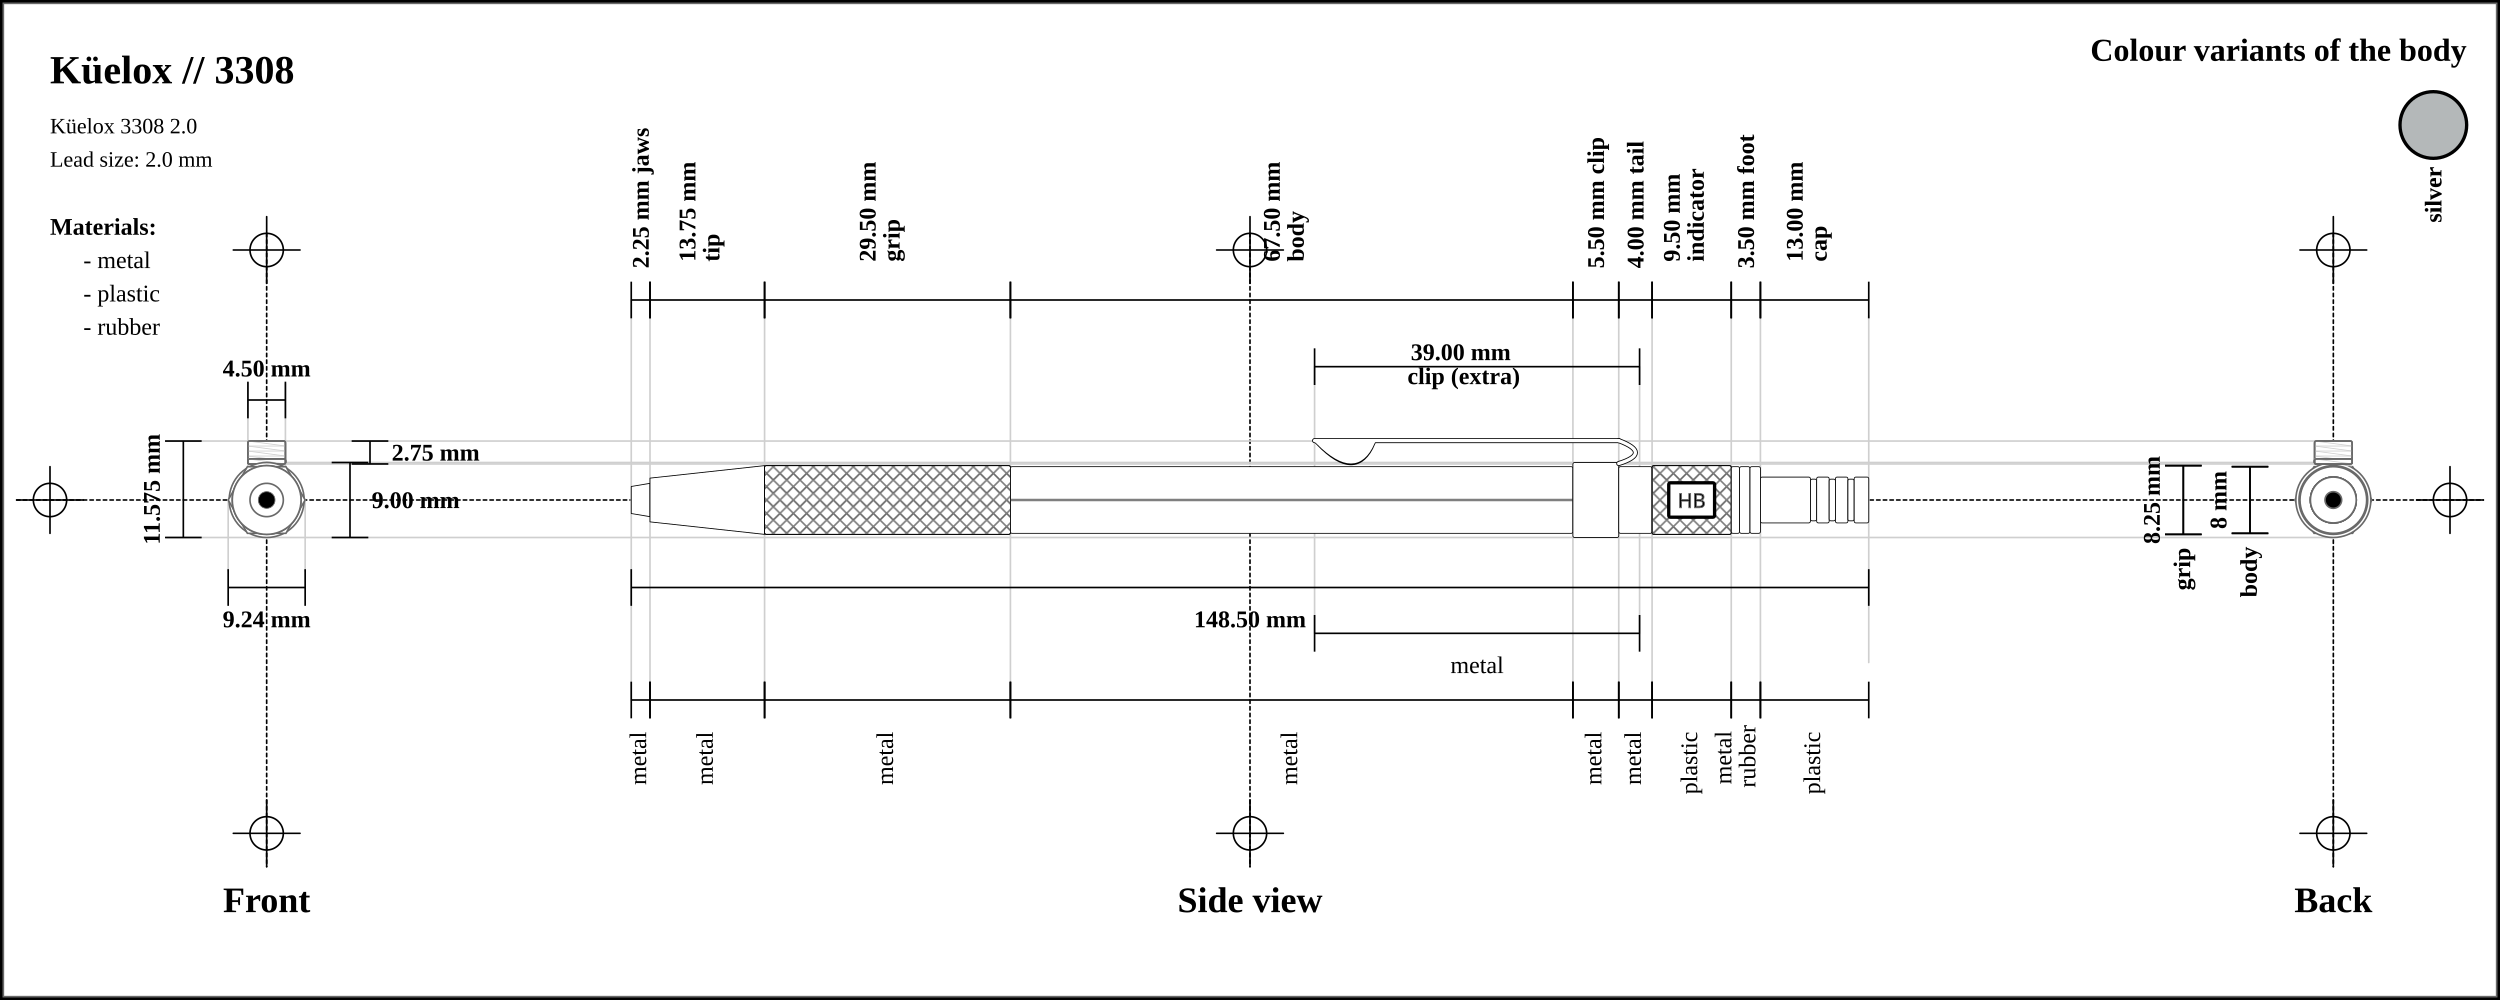
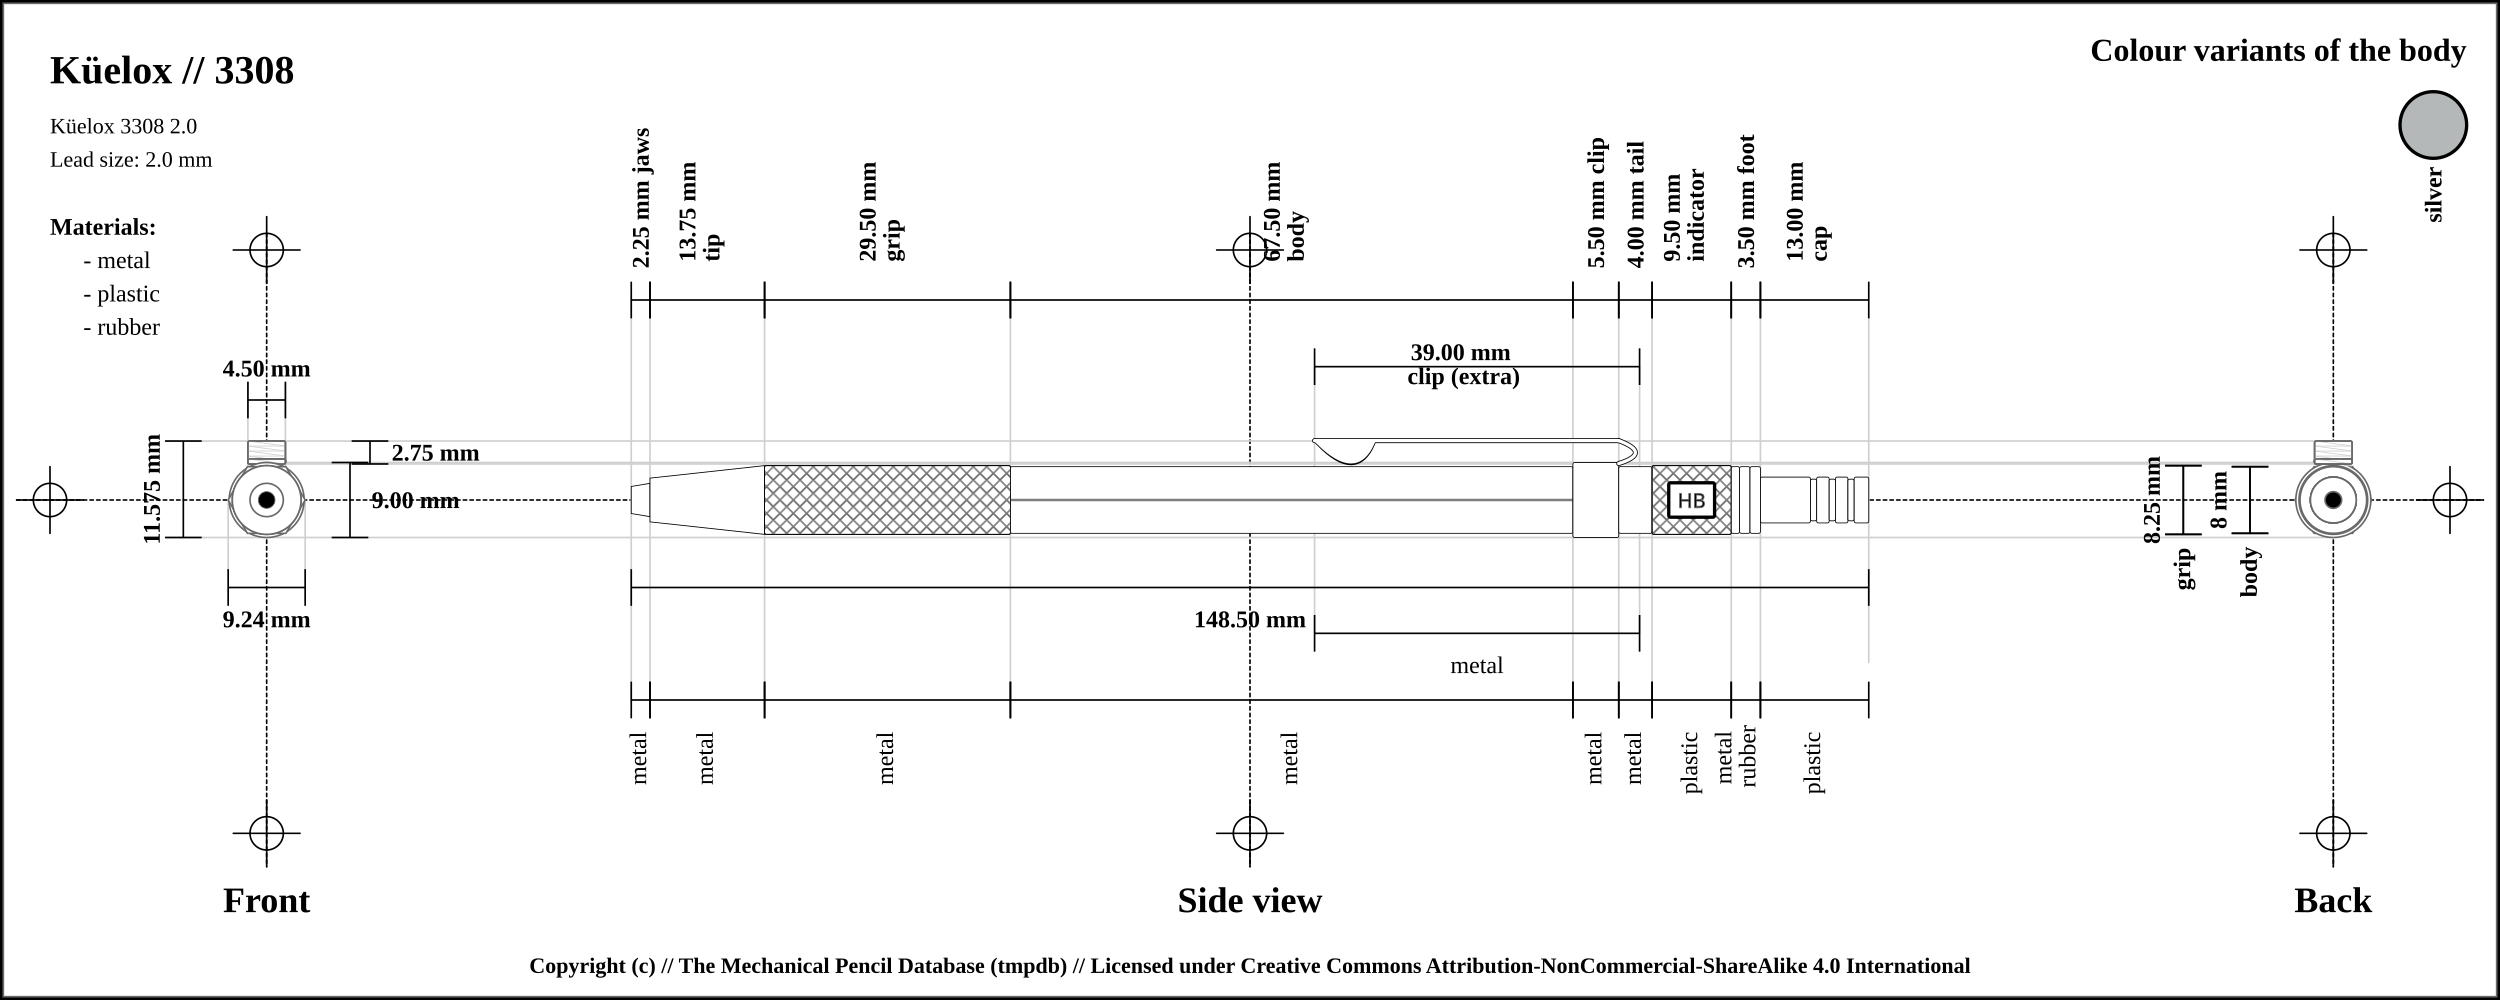
<svg xmlns="http://www.w3.org/2000/svg" width="1500" height="600">
  <pattern id="diagonalHatch" patternUnits="userSpaceOnUse" width="8" height="8">
    <path stroke="dimgray" stroke-linecap="round" stroke-width="1" d="M 4,4 L 8,8" />
    <path stroke="dimgray" stroke-linecap="round" stroke-width="1" d="M 4,4 L 0,8" />
    <path stroke="gray" stroke-linecap="round" stroke-width="1" d="M 4,4 L 8,0" />
    <path stroke="gray" stroke-linecap="round" stroke-width="1" d="M 4,4 L 0,0" />
  </pattern>
  <pattern id="spring" patternUnits="userSpaceOnUse" width="8" height="100">
    <path stroke="dimgray" stroke-linecap="round" stroke-width="2" d="M 0,0 L 8,100" />
    <path stroke="white" stroke-linecap="round" stroke-width="1" d="M 0,0 L 8,100" />
  </pattern>
  <rect x="0" y="0" width="1500" height="600" fill="white" stroke="black" stroke-width="4" />
  <rect x="2" y="2" width="1496" height="596" fill="white" stroke="dimgray" stroke-width="1" />
  <g transform="rotate(0 0 0)">
    <line x1="10" y1="300" x2="1490" y2="300" stroke-linecap="round" stroke="#000000" stroke-dasharray="2" stroke-width="1" />
    <line x1="10" y1="300" x2="50" y2="300" stroke-linecap="round" stroke="#000000" stroke-width="1" />
    <line x1="30" y1="280" x2="30" y2="320" stroke="#000000" stroke-linecap="round" stroke-width="1" />
    <circle r="10" cx="30" cy="300" fill="none" stroke="#000000" stroke-width="1" />
    <line x1="1450" y1="300" x2="1490" y2="300" stroke-linecap="round" stroke="#000000" stroke-width="1" />
    <line x1="1470" y1="280" x2="1470" y2="320" stroke="#000000" stroke-linecap="round" stroke-width="1" />
    <circle r="10" cx="1470" cy="300" fill="none" stroke="#000000" stroke-width="1" />
    <line x1="160" y1="140" x2="160" y2="520" stroke="#000000" stroke-linecap="round" stroke-dasharray="2" stroke-width="1" />
    <line x1="140" y1="150" x2="180" y2="150" stroke-linecap="round" stroke="#000000" stroke-width="1" />
    <line x1="160" y1="130" x2="160" y2="170" stroke="#000000" stroke-linecap="round" stroke-width="1" />
    <circle r="10" cx="160" cy="150" fill="none" stroke="#000000" stroke-width="1" />
    <line x1="140" y1="500" x2="180" y2="500" stroke-linecap="round" stroke="#000000" stroke-width="1" />
    <line x1="160" y1="480" x2="160" y2="520" stroke="#000000" stroke-linecap="round" stroke-width="1" />
    <circle r="10" cx="160" cy="500" fill="none" stroke="#000000" stroke-width="1" />
    <line x1="750" y1="140" x2="750" y2="520" stroke="#000000" stroke-linecap="round" stroke-dasharray="2" stroke-width="1" />
    <line x1="730" y1="150" x2="770" y2="150" stroke-linecap="round" stroke="#000000" stroke-width="1" />
    <line x1="750" y1="130" x2="750" y2="170" stroke="#000000" stroke-linecap="round" stroke-width="1" />
    <circle r="10" cx="750" cy="150" fill="none" stroke="#000000" stroke-width="1" />
    <line x1="730" y1="500" x2="770" y2="500" stroke-linecap="round" stroke="#000000" stroke-width="1" />
    <line x1="750" y1="480" x2="750" y2="520" stroke="#000000" stroke-linecap="round" stroke-width="1" />
    <circle r="10" cx="750" cy="500" fill="none" stroke="#000000" stroke-width="1" />
    <line x1="1400" y1="140" x2="1400" y2="520" stroke="#000000" stroke-linecap="round" stroke-dasharray="2" stroke-width="1" />
    <line x1="1380" y1="150" x2="1420" y2="150" stroke-linecap="round" stroke="#000000" stroke-width="1" />
    <line x1="1400" y1="130" x2="1400" y2="170" stroke="#000000" stroke-linecap="round" stroke-width="1" />
    <circle r="10" cx="1400" cy="150" fill="none" stroke="#000000" stroke-width="1" />
    <line x1="1380" y1="500" x2="1420" y2="500" stroke-linecap="round" stroke="#000000" stroke-width="1" />
    <line x1="1400" y1="480" x2="1400" y2="520" stroke="#000000" stroke-linecap="round" stroke-width="1" />
    <circle r="10" cx="1400" cy="500" fill="none" stroke="#000000" stroke-width="1" />
    <text x="30" y="50" font-size="2.0em" font-weight="bold"> Küelox // 3308 </text>
    <text x="30" y="80" font-size="1.1em"> Küelox 3308 2.0</text>
    <text x="30" y="100" font-size="1.1em"> Lead size: 2.0 mm</text>
    <text x="1480" y="30" font-size="1.6em" font-weight="bold" text-anchor="end" dominant-baseline="central">Colour variants of the body</text>
    <rect x="1440" y="55" width="40" rx="50%" ry="50%" height="40" stroke="black" stroke-width="2" fill="#b4b8b9" />
    <text x="1460" y="100" transform="rotate(-90, 1460, 100)" font-size="1.2em" font-weight="bold" text-anchor="end" dominant-baseline="central">silver</text>
    <text x="30" y="136" font-size="1.2em" font-weight="bold" text-anchor="start" dominant-baseline="central">Materials:</text>
    <text x="50" y="156" font-size="1.2em" text-anchor="start" dominant-baseline="central"> - metal</text>
    <text x="50" y="176" font-size="1.2em" text-anchor="start" dominant-baseline="central"> - plastic</text>
    <text x="50" y="196" font-size="1.2em" text-anchor="start" dominant-baseline="central"> - rubber</text>
    <line x1="100" y1="264.625" x2="1400" y2="264.625" stroke-linecap="round" stroke="#cfcfcf" stroke-width="1" />
    <line x1="160" y1="278.375" x2="1400" y2="278.375" stroke-linecap="round" stroke="#cfcfcf" stroke-width="1" />
    <line x1="148.75" y1="230" x2="148.75" y2="300" stroke="#cfcfcf" stroke-linecap="round" stroke-width="1" />
    <line x1="171.25" y1="230" x2="171.25" y2="300" stroke="#cfcfcf" stroke-linecap="round" stroke-width="1" />
    <line x1="160" y1="277.5" x2="1400" y2="277.5" stroke-linecap="round" stroke="#cfcfcf" stroke-width="1" />
    <line x1="100" y1="322.5" x2="1400" y2="322.5" stroke-linecap="round" stroke="#cfcfcf" stroke-width="1" />
    <line x1="136.906" y1="300" x2="136.906" y2="342.5" stroke="#cfcfcf" stroke-linecap="round" stroke-width="1" />
    <line x1="183.094" y1="300" x2="183.094" y2="342.5" stroke="#cfcfcf" stroke-linecap="round" stroke-width="1" />
    <line x1="378.75" y1="180" x2="378.75" y2="420" stroke="#cfcfcf" stroke-linecap="round" stroke-width="1" />
    <line x1="390" y1="180" x2="390" y2="420" stroke="#cfcfcf" stroke-linecap="round" stroke-width="1" />
    <line x1="458.75" y1="180" x2="458.75" y2="420" stroke="#cfcfcf" stroke-linecap="round" stroke-width="1" />
    <line x1="606.25" y1="180" x2="606.25" y2="420" stroke="#cfcfcf" stroke-linecap="round" stroke-width="1" />
    <line x1="943.75" y1="180" x2="943.75" y2="420" stroke="#cfcfcf" stroke-linecap="round" stroke-width="1" />
    <line x1="788.75" y1="220" x2="788.75" y2="380" stroke="#cfcfcf" stroke-linecap="round" stroke-width="1" />
    <line x1="983.75" y1="220" x2="983.75" y2="380" stroke="#cfcfcf" stroke-linecap="round" stroke-width="1" />
    <line x1="971.25" y1="180" x2="971.25" y2="420" stroke="#cfcfcf" stroke-linecap="round" stroke-width="1" />
    <line x1="991.25" y1="180" x2="991.25" y2="420" stroke="#cfcfcf" stroke-linecap="round" stroke-width="1" />
    <line x1="1038.75" y1="180" x2="1038.75" y2="420" stroke="#cfcfcf" stroke-linecap="round" stroke-width="1" />
    <line x1="1056.25" y1="180" x2="1056.25" y2="420" stroke="#cfcfcf" stroke-linecap="round" stroke-width="1" />
    <line x1="1121.25" y1="189.5" x2="1121.25" y2="397.5" stroke="#cfcfcf" stroke-linecap="round" stroke-width="1" />
    <text x="160" y="540" font-size="1.8em" font-weight="bold" text-anchor="middle" dominant-baseline="central">Front</text>
    <text x="750" y="540" font-size="1.8em" font-weight="bold" text-anchor="middle" dominant-baseline="central">Side view</text>
    <text x="1400" y="540" font-size="1.8em" font-weight="bold" text-anchor="middle" dominant-baseline="central">Back</text>
    <line x1="148.75" y1="229" x2="148.75" y2="251" stroke="black" stroke-width="1" />
    <line x1="148.75" y1="240" x2="171.25" y2="240" stroke="black" stroke-width="1" />
    <line x1="171.25" y1="229" x2="171.25" y2="251" stroke="black" stroke-width="1" />
    <text x="160" y="221" font-size="1.2em" font-weight="bold" text-anchor="middle" dominant-baseline="central" fill="black">
      <tspan x="160" dy="0">4.50 mm</tspan>
    </text>
    <line x1="211" y1="264.625" x2="233" y2="264.625" stroke="black" stroke-width="1" />
    <line x1="222" y1="264.625" x2="222" y2="278.375" stroke="black" stroke-width="1" />
    <line x1="211" y1="278.375" x2="233" y2="278.375" stroke="black" stroke-width="1" />
    <text x="235" y="271.5" font-size="1.2em" font-weight="bold" text-anchor="start" dominant-baseline="central" fill="black">2.75 mm</text>
    <line x1="199" y1="277.5" x2="221" y2="277.5" stroke="black" stroke-width="1" />
    <line x1="210" y1="277.5" x2="210" y2="322.5" stroke="black" stroke-width="1" />
    <line x1="199" y1="322.5" x2="221" y2="322.5" stroke="black" stroke-width="1" />
    <text x="223" y="300" font-size="1.2em" font-weight="bold" text-anchor="start" dominant-baseline="central" fill="black">9.00 mm</text>
    <line x1="99" y1="264.625" x2="121" y2="264.625" stroke="black" stroke-width="1" />
    <line x1="110" y1="264.625" x2="110" y2="322.5" stroke="black" stroke-width="1" />
    <line x1="99" y1="322.5" x2="121" y2="322.5" stroke="black" stroke-width="1" />
    <text x="91" y="293.562" transform="rotate(-90, 91, 293.5625)" font-size="1.2em" font-weight="bold" text-anchor="middle" dominant-baseline="central" fill="black">11.575 mm</text>
    <line x1="136.906" y1="341.5" x2="136.906" y2="363.5" stroke="black" stroke-width="1" />
    <line x1="136.906" y1="352.5" x2="183.094" y2="352.5" stroke="black" stroke-width="1" />
    <line x1="183.094" y1="341.5" x2="183.094" y2="363.5" stroke="black" stroke-width="1" />
    <text x="160" y="371.5" font-size="1.2em" font-weight="bold" text-anchor="middle" dominant-baseline="central" fill="black">
      <tspan x="160" dy="0">9.24 mm</tspan>
    </text>
    <line x1="378.75" y1="169" x2="378.75" y2="191" stroke="black" stroke-width="1" />
    <line x1="378.75" y1="180" x2="390" y2="180" stroke="black" stroke-width="1" />
    <line x1="390" y1="169" x2="390" y2="191" stroke="black" stroke-width="1" />
    <text x="384.375" y="161" font-size="1.2em" transform="rotate(-90, 384.375, 161)" font-weight="bold" text-anchor="start" dominant-baseline="central" fill="black">
      <tspan x="384.375" dy="0">2.25 mm jaws</tspan>
    </text>
    <line x1="390" y1="169" x2="390" y2="191" stroke="black" stroke-width="1" />
    <line x1="390" y1="180" x2="458.75" y2="180" stroke="black" stroke-width="1" />
    <line x1="458.75" y1="169" x2="458.75" y2="191" stroke="black" stroke-width="1" />
    <text x="424.375" y="161" font-size="1.2em" transform="rotate(-90, 412.375, 161)" font-weight="bold" text-anchor="start" dominant-baseline="central" fill="black">
      <tspan x="416.375" dy="0">13.75 mm</tspan>
      <tspan x="416.375" dy="1em">tip</tspan>
    </text>
    <line x1="458.75" y1="169" x2="458.75" y2="191" stroke="black" stroke-width="1" />
    <line x1="458.75" y1="180" x2="606.25" y2="180" stroke="black" stroke-width="1" />
    <line x1="606.25" y1="169" x2="606.25" y2="191" stroke="black" stroke-width="1" />
    <text x="532.5" y="161" font-size="1.2em" transform="rotate(-90, 520.5, 161)" font-weight="bold" text-anchor="start" dominant-baseline="central" fill="black">
      <tspan x="524.5" dy="0">29.50 mm</tspan>
      <tspan x="524.5" dy="1em">grip</tspan>
    </text>
    <line x1="606.25" y1="169" x2="606.25" y2="191" stroke="black" stroke-width="1" />
    <line x1="606.25" y1="180" x2="943.75" y2="180" stroke="black" stroke-width="1" />
    <line x1="943.75" y1="169" x2="943.75" y2="191" stroke="black" stroke-width="1" />
    <text x="775" y="161" font-size="1.2em" transform="rotate(-90, 763, 161)" font-weight="bold" text-anchor="start" dominant-baseline="central" fill="black">
      <tspan x="767" dy="0">67.50 mm</tspan>
      <tspan x="767" dy="1em">body</tspan>
    </text>
    <line x1="943.75" y1="169" x2="943.75" y2="191" stroke="black" stroke-width="1" />
    <line x1="943.75" y1="180" x2="971.25" y2="180" stroke="black" stroke-width="1" />
    <line x1="971.25" y1="169" x2="971.25" y2="191" stroke="black" stroke-width="1" />
    <text x="957.5" y="161" font-size="1.2em" transform="rotate(-90, 957.5, 161)" font-weight="bold" text-anchor="start" dominant-baseline="central" fill="black">
      <tspan x="957.5" dy="0">5.50 mm clip</tspan>
    </text>
    <line x1="788.75" y1="209" x2="788.75" y2="231" stroke="black" stroke-width="1" />
    <line x1="788.75" y1="220" x2="983.75" y2="220" stroke="black" stroke-width="1" />
    <line x1="983.75" y1="209" x2="983.75" y2="231" stroke="black" stroke-width="1" />
    <text x="886.25" y="212" font-weight="bold" font-size="1.2em" text-anchor="middle" dominant-baseline="middle" fill="black">
      <tspan x="878.25" dy="0">39.00 mm</tspan>
      <tspan x="878.25" dy="1em">clip (extra)</tspan>
    </text>
    <line x1="971.25" y1="169" x2="971.25" y2="191" stroke="black" stroke-width="1" />
    <line x1="971.25" y1="180" x2="991.25" y2="180" stroke="black" stroke-width="1" />
    <line x1="991.25" y1="169" x2="991.25" y2="191" stroke="black" stroke-width="1" />
    <text x="981.25" y="161" font-size="1.2em" transform="rotate(-90, 981.25, 161)" font-weight="bold" text-anchor="start" dominant-baseline="central" fill="black">
      <tspan x="981.25" dy="0">4.00 mm tail</tspan>
    </text>
    <line x1="991.25" y1="169" x2="991.25" y2="191" stroke="black" stroke-width="1" />
    <line x1="991.25" y1="180" x2="1038.75" y2="180" stroke="black" stroke-width="1" />
    <line x1="1038.75" y1="169" x2="1038.75" y2="191" stroke="black" stroke-width="1" />
    <text x="1015" y="161" font-size="1.2em" transform="rotate(-90, 1003, 161)" font-weight="bold" text-anchor="start" dominant-baseline="central" fill="black">
      <tspan x="1007" dy="0">9.50 mm</tspan>
      <tspan x="1007" dy="1em">indicator</tspan>
    </text>
    <line x1="1038.75" y1="169" x2="1038.75" y2="191" stroke="black" stroke-width="1" />
    <line x1="1038.75" y1="180" x2="1056.25" y2="180" stroke="black" stroke-width="1" />
    <line x1="1056.25" y1="169" x2="1056.25" y2="191" stroke="black" stroke-width="1" />
    <text x="1047.5" y="161" font-size="1.2em" transform="rotate(-90, 1047.5, 161)" font-weight="bold" text-anchor="start" dominant-baseline="central" fill="black">
      <tspan x="1047.5" dy="0">3.50 mm foot</tspan>
    </text>
    <line x1="1056.25" y1="169" x2="1056.25" y2="191" stroke="black" stroke-width="1" />
    <line x1="1056.25" y1="180" x2="1121.25" y2="180" stroke="black" stroke-width="1" />
    <line x1="1121.25" y1="169" x2="1121.25" y2="191" stroke="black" stroke-width="1" />
    <text x="1088.75" y="161" font-size="1.2em" transform="rotate(-90, 1076.75, 161)" font-weight="bold" text-anchor="start" dominant-baseline="central" fill="black">
      <tspan x="1080.75" dy="0">13.00 mm</tspan>
      <tspan x="1080.75" dy="1em">cap</tspan>
    </text>
    <line x1="378.75" y1="341.5" x2="378.75" y2="363.5" stroke="black" stroke-width="1" />
    <line x1="378.75" y1="352.5" x2="1121.25" y2="352.5" stroke="black" stroke-width="1" />
    <line x1="1121.25" y1="341.5" x2="1121.25" y2="363.5" stroke="black" stroke-width="1" />
    <text x="750" y="371.5" font-size="1.2em" font-weight="bold" text-anchor="middle" dominant-baseline="central" fill="black">
      <tspan x="750" dy="0">148.50 mm</tspan>
    </text>
    <line x1="378.75" y1="409" x2="378.75" y2="431" stroke="black" stroke-width="1" />
    <line x1="378.75" y1="420" x2="390" y2="420" stroke="black" stroke-width="1" />
    <line x1="390" y1="409" x2="390" y2="431" stroke="black" stroke-width="1" />
    <text x="384.375" y="439" font-size="1.2em" transform="rotate(-90, 384.375, 439)" text-anchor="end" dominant-baseline="middle" fill="black">
      <tspan x="384.375" dy="0">metal</tspan>
    </text>
    <line x1="390" y1="409" x2="390" y2="431" stroke="black" stroke-width="1" />
    <line x1="390" y1="420" x2="458.75" y2="420" stroke="black" stroke-width="1" />
    <line x1="458.75" y1="409" x2="458.75" y2="431" stroke="black" stroke-width="1" />
    <text x="424.375" y="439" font-size="1.2em" transform="rotate(-90, 424.375, 439)" text-anchor="end" dominant-baseline="middle" fill="black">
      <tspan x="424.375" dy="0">metal</tspan>
    </text>
    <line x1="458.75" y1="409" x2="458.75" y2="431" stroke="black" stroke-width="1" />
    <line x1="458.75" y1="420" x2="606.25" y2="420" stroke="black" stroke-width="1" />
    <line x1="606.25" y1="409" x2="606.25" y2="431" stroke="black" stroke-width="1" />
    <text x="532.5" y="439" font-size="1.2em" transform="rotate(-90, 532.5, 439)" text-anchor="end" dominant-baseline="middle" fill="black">
      <tspan x="532.5" dy="0">metal</tspan>
    </text>
    <line x1="606.25" y1="409" x2="606.25" y2="431" stroke="black" stroke-width="1" />
    <line x1="606.25" y1="420" x2="943.75" y2="420" stroke="black" stroke-width="1" />
    <line x1="943.75" y1="409" x2="943.75" y2="431" stroke="black" stroke-width="1" />
    <text x="775" y="439" font-size="1.2em" transform="rotate(-90, 775, 439)" text-anchor="end" dominant-baseline="middle" fill="black">
      <tspan x="775" dy="0">metal</tspan>
    </text>
    <line x1="943.75" y1="409" x2="943.75" y2="431" stroke="black" stroke-width="1" />
    <line x1="943.75" y1="420" x2="971.25" y2="420" stroke="black" stroke-width="1" />
    <line x1="971.25" y1="409" x2="971.25" y2="431" stroke="black" stroke-width="1" />
    <text x="957.5" y="439" font-size="1.2em" transform="rotate(-90, 957.5, 439)" text-anchor="end" dominant-baseline="middle" fill="black">
      <tspan x="957.5" dy="0">metal</tspan>
    </text>
    <line x1="788.75" y1="369" x2="788.75" y2="391" stroke="black" stroke-width="1" />
    <line x1="788.75" y1="380" x2="983.75" y2="380" stroke="black" stroke-width="1" />
    <line x1="983.75" y1="369" x2="983.75" y2="391" stroke="black" stroke-width="1" />
    <text x="886.25" y="399" font-size="1.2em" text-anchor="middle" dominant-baseline="central" fill="black">
      <tspan x="886.25" dy="0">metal</tspan>
    </text>
    <line x1="971.25" y1="409" x2="971.25" y2="431" stroke="black" stroke-width="1" />
    <line x1="971.25" y1="420" x2="991.25" y2="420" stroke="black" stroke-width="1" />
    <line x1="991.25" y1="409" x2="991.25" y2="431" stroke="black" stroke-width="1" />
    <text x="981.25" y="439" font-size="1.2em" transform="rotate(-90, 981.25, 439)" text-anchor="end" dominant-baseline="middle" fill="black">
      <tspan x="981.25" dy="0">metal</tspan>
    </text>
    <line x1="991.25" y1="409" x2="991.25" y2="431" stroke="black" stroke-width="1" />
    <line x1="991.25" y1="420" x2="1038.75" y2="420" stroke="black" stroke-width="1" />
    <line x1="1038.75" y1="409" x2="1038.75" y2="431" stroke="black" stroke-width="1" />
    <text x="1015" y="439" font-size="1.2em" transform="rotate(-90, 1015, 439)" text-anchor="end" dominant-baseline="middle" fill="black">
      <tspan x="1015" dy="0">plastic</tspan>
    </text>
    <line x1="1038.75" y1="409" x2="1038.75" y2="431" stroke="black" stroke-width="1" />
    <line x1="1038.75" y1="420" x2="1056.25" y2="420" stroke="black" stroke-width="1" />
    <line x1="1056.25" y1="409" x2="1056.25" y2="431" stroke="black" stroke-width="1" />
    <text x="1047.5" y="439" font-size="1.2em" transform="rotate(-90, 1035.5, 439)" text-anchor="end" dominant-baseline="middle" fill="black">
      <tspan x="1039.5" dy="0">metal</tspan>
      <tspan x="1039.5" dy="1em">rubber</tspan>
    </text>
    <line x1="1056.25" y1="409" x2="1056.25" y2="431" stroke="black" stroke-width="1" />
    <line x1="1056.25" y1="420" x2="1121.25" y2="420" stroke="black" stroke-width="1" />
    <line x1="1121.25" y1="409" x2="1121.25" y2="431" stroke="black" stroke-width="1" />
    <text x="1088.75" y="439" font-size="1.2em" transform="rotate(-90, 1088.75, 439)" text-anchor="end" dominant-baseline="middle" fill="black">
      <tspan x="1088.75" dy="0">plastic</tspan>
    </text>
    <line x1="1299" y1="279.375" x2="1321" y2="279.375" stroke="black" stroke-width="1" />
    <line x1="1310" y1="279.375" x2="1310" y2="320.625" stroke="black" stroke-width="1" />
    <line x1="1299" y1="320.625" x2="1321" y2="320.625" stroke="black" stroke-width="1" />
    <text x="1291" y="300" transform="rotate(-90, 1291, 300)" font-size="1.2em" font-weight="bold" text-anchor="middle" dominant-baseline="central" fill="black">8.25 mm</text>
    <line x1="1299" y1="279.375" x2="1321" y2="279.375" stroke="black" stroke-width="1" />
    <line x1="1310" y1="279.375" x2="1310" y2="320.625" stroke="black" stroke-width="1" />
    <line x1="1299" y1="320.625" x2="1321" y2="320.625" stroke="black" stroke-width="1" />
    <text x="1310" y="328.625" transform="rotate(-90, 1310, 328.625)" font-weight="bold" font-size="1.2em" text-anchor="end" dominant-baseline="middle" fill="black">grip</text>
    <line x1="1339" y1="280" x2="1361" y2="280" stroke="black" stroke-width="1" />
    <line x1="1350" y1="280" x2="1350" y2="320" stroke="black" stroke-width="1" />
    <line x1="1339" y1="320" x2="1361" y2="320" stroke="black" stroke-width="1" />
    <text x="1331" y="300" transform="rotate(-90, 1331, 300)" font-size="1.2em" font-weight="bold" text-anchor="middle" dominant-baseline="central" fill="black">8 mm</text>
    <line x1="1339" y1="280" x2="1361" y2="280" stroke="black" stroke-width="1" />
    <line x1="1350" y1="280" x2="1350" y2="320" stroke="black" stroke-width="1" />
    <line x1="1339" y1="320" x2="1361" y2="320" stroke="black" stroke-width="1" />
    <text x="1350" y="328" transform="rotate(-90, 1350, 328)" font-weight="bold" font-size="1.2em" text-anchor="end" dominant-baseline="middle" fill="black">body</text>
    <path d="M378.75 291.875 L390 290 L390 310 L378.75 308.125 Z" stroke-width="0.5" stroke="black" stroke-linejoin="round" fill="white" />
    <path d="M390 286.875 L458.75 279.375 L458.75 320.625 L390 313.125 Z" stroke-width="0.5" stroke="black" stroke-linejoin="round" fill="white" />
    <rect x="458.75" y="279.375" width="147.5" height="41.25" rx="1" ry="1" stroke-width="0.5" stroke="black" fill="white" />
    <rect x="458.75" y="279.375" width="147.5" height="41.25" rx="1" ry="1" stroke-width="0.5" stroke="black" fill="url(#diagonalHatch)" />
    <rect x="606.25" y="280" width="337.5" height="40" rx="1" ry="1" stroke-width="0.5" stroke="black" fill="white" />
    <line x1="606.25" y1="300" x2="943.75" y2="300" stroke-width="1.5" stroke="black" fill="none" stroke-opacity="0.5" />
    <line x1="606.25" y1="300" x2="943.75" y2="300" stroke-width="0.5" stroke="gray" fill="none" stroke-opacity="0.5" />
    <rect x="943.75" y="277.5" width="27.5" height="45" rx="1" ry="1" stroke-width="0.5" stroke="black" fill="white" />
    <path d="M791 265.875 Q813.75 289.375 823.75 265.875 Z" stroke-width="3" stroke="black" fill="dimgray" stroke-linecap="round" />
    <line x1="788.75" y1="264.375" x2="971.25" y2="264.375" stroke-width="3" stroke="black" fill="dimgray" stroke-linecap="round" />
/&gt;<path d="M971.25 264.375 Q991.25 271.875 971.25 278.125" stroke-width="3" stroke="black" fill="none" stroke-linecap="round" />
    <path d="M791 265.875 Q813.75 288.375 823.75 265.875 Z" stroke-width="2" stroke="white" fill="white" stroke-linecap="round" />
    <line x1="788.75" y1="264.375" x2="971.25" y2="264.375" stroke-width="2" stroke="white" fill="white" stroke-linecap="round" />
/&gt;<path d="M971.25 264.375 Q991.25 271.875 971.25 278.125" stroke-width="2" stroke="white" fill="none" stroke-linecap="round" />
    <rect x="971.25" y="280" width="20" height="40" rx="1" ry="1" stroke-width="0.5" stroke="black" fill="white" />
    <rect x="991.25" y="279.375" width="47.5" height="41.25" rx="1" ry="1" stroke-width="0.5" stroke="black" fill="white" />
    <rect x="991.25" y="279.375" width="47.5" height="41.25" rx="1" ry="1" stroke-width="0.5" stroke="black" fill="url(#diagonalHatch)" />
    <rect x="1001.25" y="289.688" width="27.5" height="20.625" rx="1" ry="1" stroke-width="2" stroke="black" fill="white" />
    <text x="1015" y="300" text-anchor="middle" dominant-baseline="central">
      <tspan stroke="dimgray" stroke-width="0.5" font-family="sans-serif" fill="black" textLength="{this.width * 5 - 24}"> HB</tspan>
    </text>
    <rect x="1038.75" y="280" width="5" height="40" rx="1" ry="1" stroke-width="0.5" stroke="black" fill="white" />
    <rect x="1043.75" y="280" width="6.25" height="40" rx="1" ry="1" stroke-width="0.5" stroke="black" fill="white" />
    <rect x="1050" y="280" width="6.25" height="40" rx="1" ry="1" stroke-width="0.5" stroke="black" fill="white" />
    <rect x="1056.25" y="286.25" width="30" height="27.5" rx="1" ry="1" stroke-width="0.5" stroke="black" fill="white" />
    <rect x="1086.25" y="287.5" width="3.75" height="25" rx="1" ry="1" stroke-width="0.5" stroke="black" fill="white" />
    <rect x="1090" y="286.25" width="7.5" height="27.5" rx="1" ry="1" stroke-width="0.5" stroke="black" fill="white" />
    <rect x="1097.5" y="287.5" width="3.75" height="25" rx="1" ry="1" stroke-width="0.5" stroke="black" fill="white" />
    <rect x="1101.25" y="286.25" width="7.5" height="27.5" rx="1" ry="1" stroke-width="0.5" stroke="black" fill="white" />
    <rect x="1108.75" y="287.5" width="3.75" height="25" rx="1" ry="1" stroke-width="0.5" stroke="black" fill="white" />
    <rect x="1112.5" y="286.25" width="8.75" height="27.5" rx="1" ry="1" stroke-width="0.5" stroke="black" fill="white" />
    <circle r="13.75" cx="160" cy="300" fill="white" stroke="dimgray" stroke-width="1" />
    <circle r="12.5" cx="160" cy="300" fill="white" stroke="dimgray" stroke-width="1" />
    <circle r="13.75" cx="160" cy="300" fill="white" stroke="dimgray" stroke-width="1" />
    <circle r="12.5" cx="160" cy="300" fill="white" stroke="dimgray" stroke-width="1" />
    <circle r="13.75" cx="160" cy="300" fill="white" stroke="dimgray" stroke-width="1" />
    <circle r="12.5" cx="160" cy="300" fill="white" stroke="dimgray" stroke-width="1" />
    <circle r="13.75" cx="160" cy="300" fill="white" stroke="dimgray" stroke-width="1" />
    <circle r="20" cx="160" cy="300" fill="white" stroke="dimgray" stroke-width="1" />
    <circle r="20" cx="160" cy="300" fill="white" stroke="dimgray" stroke-width="1" />
    <circle r="20" cx="160" cy="300" fill="white" stroke="dimgray" stroke-width="1" />
    <circle r="20.625" cx="160" cy="300" fill="white" stroke="dimgray" stroke-width="1" />
    <circle r="20" cx="160" cy="300" fill="white" stroke="dimgray" stroke-width="1" />
    <rect x="148.75" y="264.625" width="22.5" height="13.75" rx="1" ry="1" stroke-width="1.0" stroke="dimgray" fill="white" />
    <line x1="148.75" x2="171.25" y1="264.625" y2="267.625" stroke-width="0.5" stroke="#cfcfcf" />
    <line x1="148.75" x2="171.25" y1="267.625" y2="267.625" stroke-width="0.5" stroke="#cfcfcf" />
    <line x1="148.75" x2="171.25" y1="267.625" y2="270.625" stroke-width="0.5" stroke="#cfcfcf" />
    <line x1="148.75" x2="171.25" y1="270.625" y2="270.625" stroke-width="0.5" stroke="#cfcfcf" />
    <line x1="148.75" x2="171.25" y1="270.625" y2="273.625" stroke-width="0.5" stroke="#cfcfcf" />
    <line x1="148.75" x2="171.25" y1="273.625" y2="273.625" stroke-width="0.5" stroke="#cfcfcf" />
    <line x1="148.75" x2="171.25" y1="273.625" y2="276.625" stroke-width="0.5" stroke="#cfcfcf" />
    <line x1="148.75" x2="171.25" y1="276.625" y2="276.625" stroke-width="0.5" stroke="#cfcfcf" />
    <line x1="148.75" x2="171.25" y1="276.625" y2="279.625" stroke-width="0.5" stroke="#cfcfcf" />
    <rect x="148.75" y="264.625" width="22.5" height="13.75" rx="1" ry="1" stroke-width="1.0" stroke="dimgray" fill="none" />
    <rect x="148.75" y="275.375" width="22.5" height="3" rx="1" ry="1" stroke-width="1.0" stroke="dimgray" fill="white" />
    <line x1="148.75" x2="171.25" y1="275.375" y2="278.375" stroke-width="0.5" stroke="#cfcfcf" />
    <rect x="148.75" y="275.375" width="22.5" height="3" rx="1" ry="1" stroke-width="1.0" stroke="dimgray" fill="none" />
    <rect x="148.75" y="275.375" width="22.5" height="3" rx="1" ry="1" stroke-width="1.0" stroke="dimgray" fill="white" />
    <line x1="148.75" x2="171.25" y1="275.375" y2="278.375" stroke-width="0.5" stroke="#cfcfcf" />
    <rect x="148.75" y="275.375" width="22.5" height="3" rx="1" ry="1" stroke-width="1.0" stroke="dimgray" fill="none" />
    <circle r="22.5" cx="160" cy="300" fill="white" stroke="dimgray" stroke-width="1" />
    <polygon points="148.453,280 171.547,280 183.094,300 171.547,320 148.453,320 136.906,300 " stroke="dimgray" stroke-width="1" fill="white" />
    <circle r="20.625" cx="160" cy="300" fill="white" stroke="dimgray" stroke-width="1" />
    <circle r="13.125" cx="160" cy="300" stroke="dimgray" stroke-width="1" fill="white" />
    <circle r="20.625" cx="160" cy="300" stroke="dimgray" stroke-width="1" fill="white" />
    <circle r="8.125" cx="160" cy="300" stroke="dimgray" stroke-width="1" fill="white" />
    <circle r="10" cx="160" cy="300" stroke="dimgray" stroke-width="1" fill="white" />
    <circle r="5" cx="160" cy="300" fill="black" stroke="dimgray" stroke-width="0.5" />
    <circle r="8.125" cx="1400" cy="300" stroke="dimgray" stroke-width="1" fill="white" />
    <circle r="10" cx="1400" cy="300" stroke="dimgray" stroke-width="1" fill="white" />
    <circle r="13.125" cx="1400" cy="300" stroke="dimgray" stroke-width="1" fill="white" />
    <circle r="20.625" cx="1400" cy="300" stroke="dimgray" stroke-width="1" fill="white" />
    <circle r="20.625" cx="1400" cy="300" fill="white" stroke="dimgray" stroke-width="1" />
    <polygon points="1388.453,280 1411.547,280 1423.094,300 1411.547,320 1388.453,320 1376.906,300 " stroke="dimgray" stroke-width="1" fill="white" />
    <circle r="22.5" cx="1400" cy="300" fill="white" stroke="dimgray" stroke-width="1" />
    <rect x="1388.75" y="264.625" width="22.5" height="13.75" rx="1" ry="1" stroke-width="1.0" stroke="dimgray" fill="white" />
    <line x1="1388.75" x2="1411.25" y1="264.625" y2="267.625" stroke-width="0.5" stroke="#cfcfcf" />
    <line x1="1388.75" x2="1411.25" y1="267.625" y2="267.625" stroke-width="0.5" stroke="#cfcfcf" />
    <line x1="1388.75" x2="1411.25" y1="267.625" y2="270.625" stroke-width="0.5" stroke="#cfcfcf" />
    <line x1="1388.75" x2="1411.25" y1="270.625" y2="270.625" stroke-width="0.5" stroke="#cfcfcf" />
    <line x1="1388.75" x2="1411.25" y1="270.625" y2="273.625" stroke-width="0.5" stroke="#cfcfcf" />
    <line x1="1388.75" x2="1411.25" y1="273.625" y2="273.625" stroke-width="0.5" stroke="#cfcfcf" />
    <line x1="1388.75" x2="1411.25" y1="273.625" y2="276.625" stroke-width="0.5" stroke="#cfcfcf" />
    <line x1="1388.75" x2="1411.25" y1="276.625" y2="276.625" stroke-width="0.5" stroke="#cfcfcf" />
    <line x1="1388.75" x2="1411.25" y1="276.625" y2="279.625" stroke-width="0.5" stroke="#cfcfcf" />
    <rect x="1388.75" y="264.625" width="22.5" height="13.75" rx="1" ry="1" stroke-width="1.0" stroke="dimgray" fill="none" />
    <rect x="1388.75" y="275.375" width="22.5" height="3" rx="1" ry="1" stroke-width="1.0" stroke="dimgray" fill="white" />
    <line x1="1388.75" x2="1411.25" y1="275.375" y2="278.375" stroke-width="0.5" stroke="#cfcfcf" />
    <rect x="1388.75" y="275.375" width="22.5" height="3" rx="1" ry="1" stroke-width="1.0" stroke="dimgray" fill="none" />
    <rect x="1388.75" y="275.375" width="22.5" height="3" rx="1" ry="1" stroke-width="1.0" stroke="dimgray" fill="white" />
    <line x1="1388.75" x2="1411.25" y1="275.375" y2="278.375" stroke-width="0.5" stroke="#cfcfcf" />
    <rect x="1388.75" y="275.375" width="22.5" height="3" rx="1" ry="1" stroke-width="1.0" stroke="dimgray" fill="none" />
    <circle r="20" cx="1400" cy="300" fill="white" stroke="dimgray" stroke-width="1" />
    <circle r="20.625" cx="1400" cy="300" fill="white" stroke="dimgray" stroke-width="1" />
    <circle r="20" cx="1400" cy="300" fill="white" stroke="dimgray" stroke-width="1" />
    <circle r="20" cx="1400" cy="300" fill="white" stroke="dimgray" stroke-width="1" />
    <circle r="20" cx="1400" cy="300" fill="white" stroke="dimgray" stroke-width="1" />
    <circle r="13.75" cx="1400" cy="300" fill="white" stroke="dimgray" stroke-width="1" />
    <circle r="12.5" cx="1400" cy="300" fill="white" stroke="dimgray" stroke-width="1" />
    <circle r="13.75" cx="1400" cy="300" fill="white" stroke="dimgray" stroke-width="1" />
    <circle r="12.5" cx="1400" cy="300" fill="white" stroke="dimgray" stroke-width="1" />
    <circle r="13.75" cx="1400" cy="300" fill="white" stroke="dimgray" stroke-width="1" />
    <circle r="12.5" cx="1400" cy="300" fill="white" stroke="dimgray" stroke-width="1" />
    <circle r="13.75" cx="1400" cy="300" fill="white" stroke="dimgray" stroke-width="1" />
    <circle r="5" cx="1400" cy="300" fill="black" stroke="dimgray" stroke-width="1" />
  </g>
-   <text x="50%" y="1460" font-size="1.1em" font-weight="bold" text-anchor="middle" dominant-baseline="middle">Copyright (c) // The Mechanical Pencil Database (tmpdb)</text>
-   <text x="50%" y="1480" font-size="1.1em" font-weight="bold" text-anchor="middle" dominant-baseline="middle">Licensed under Creative Commons Attribution-NonCommercial-ShareAlike 4.0 International</text>
+   <text x="50%" y="580" font-size="1.1em" font-weight="bold" text-anchor="middle" dominant-baseline="middle">Copyright (c) // The Mechanical Pencil Database (tmpdb) // Licensed under Creative Commons Attribution-NonCommercial-ShareAlike 4.0 International</text>
</svg>
